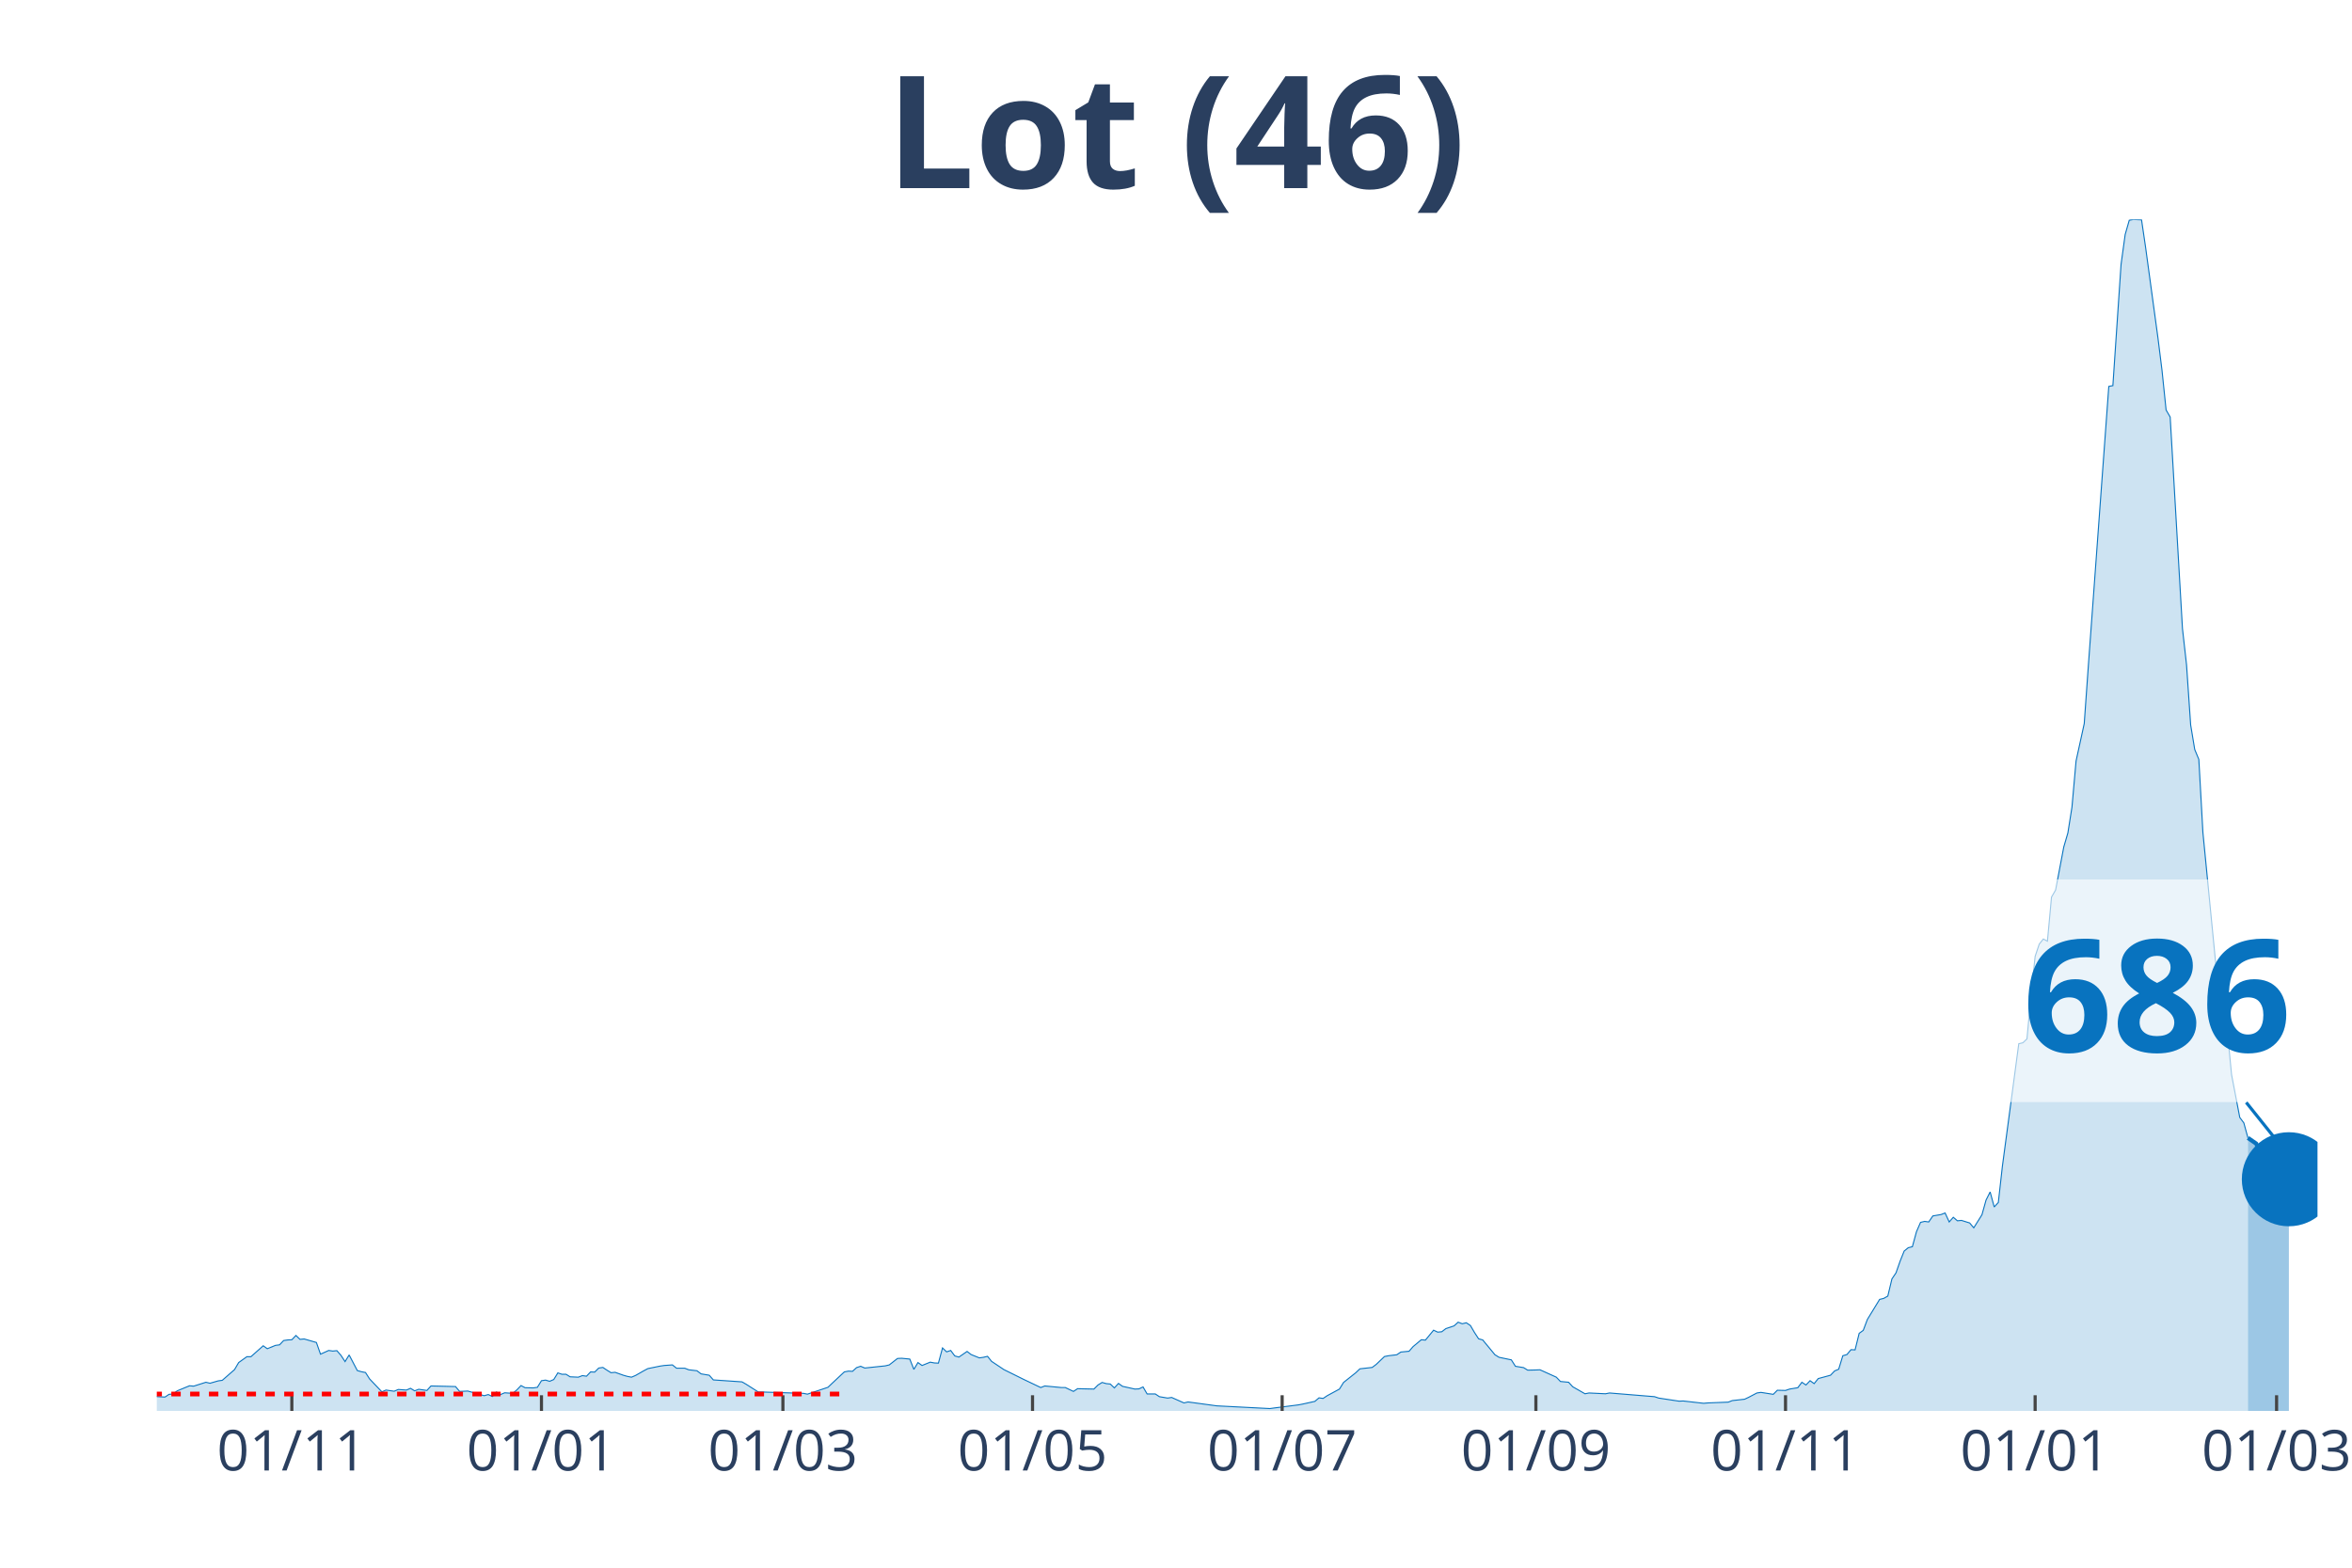
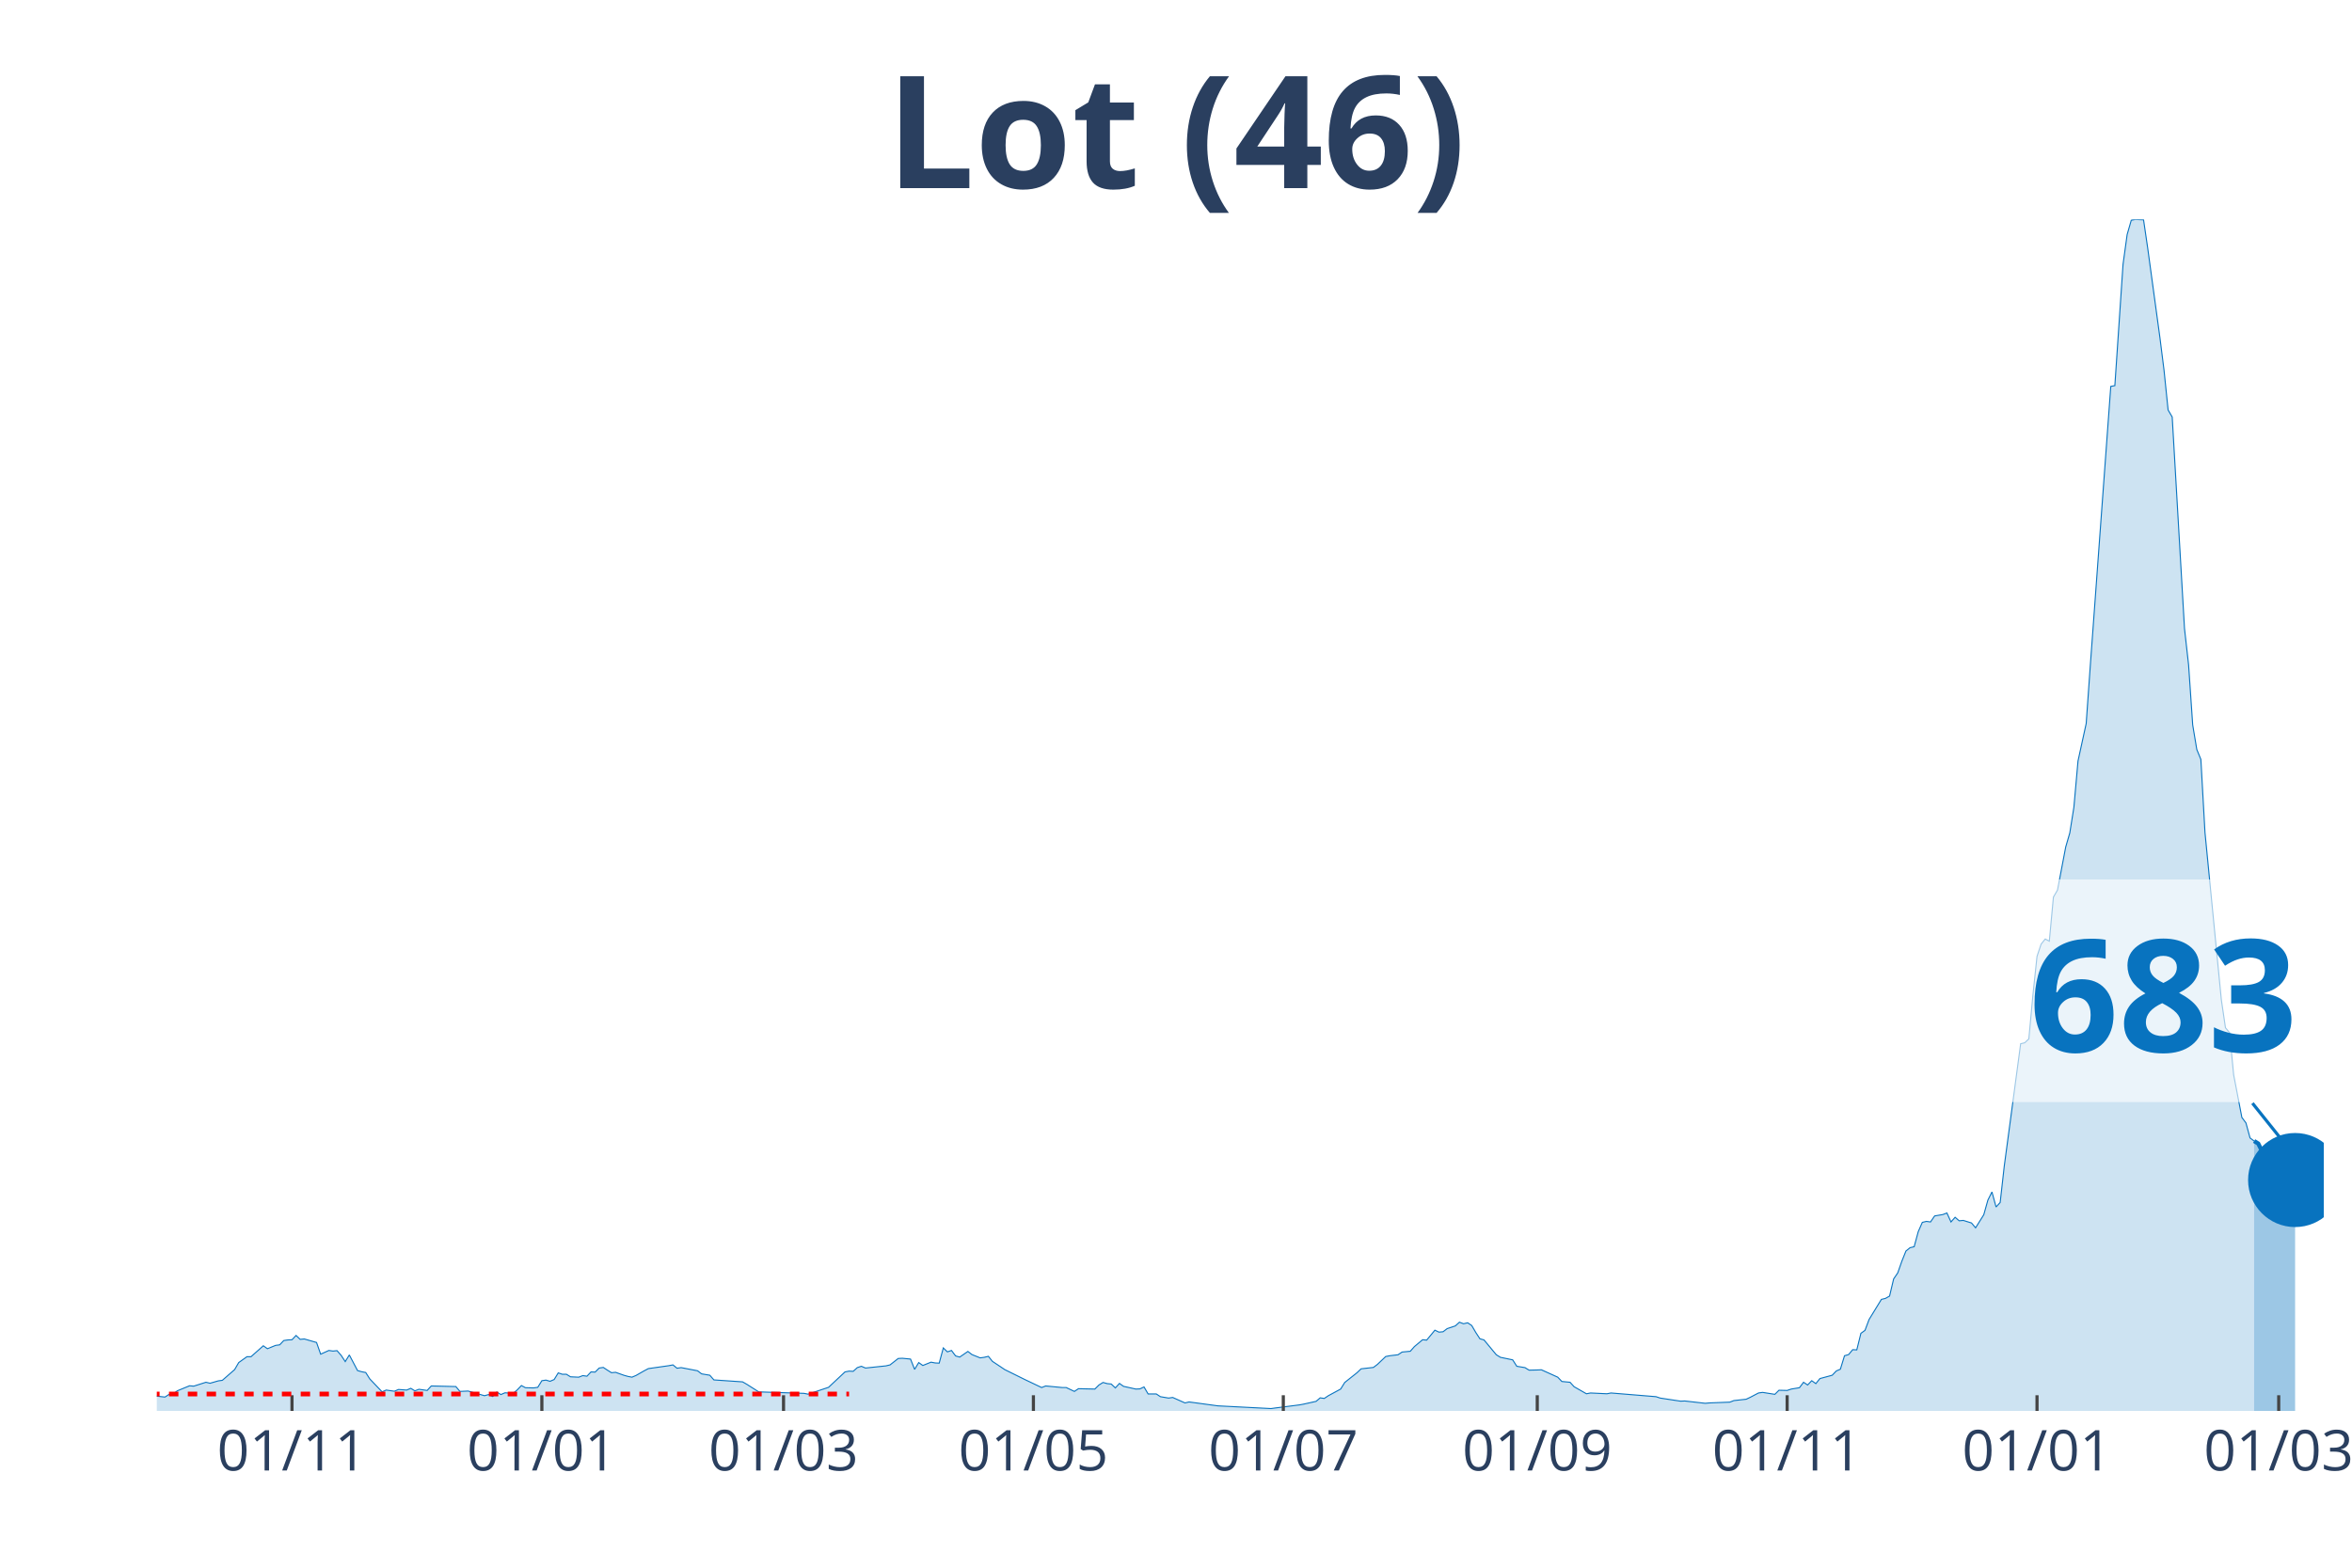
<svg xmlns="http://www.w3.org/2000/svg" class="main-svg" width="1125" height="750" style="" viewBox="0 0 750 500">
  <rect x="0" y="0" width="750" height="500" style="fill: rgb(0, 0, 0); fill-opacity: 0;" />
-   <defs id="defs-ef80ed">
+   <defs id="defs-65e7d2">
    <g class="clips">
-       <clipPath id="clipef80edxyplot" class="plotclip">
-         <rect width="689" height="380" />
+       <clipPath id="clip65e7d2xyplot" class="plotclip">
+         <rect width="691" height="380" />
      </clipPath>
-       <clipPath class="axesclip" id="clipef80edx">
-         <rect x="50" y="0" width="689" height="500" />
+       <clipPath class="axesclip" id="clip65e7d2x">
+         <rect x="50" y="0" width="691" height="500" />
      </clipPath>
-       <clipPath class="axesclip" id="clipef80edy">
+       <clipPath class="axesclip" id="clip65e7d2y">
        <rect x="0" y="70" width="750" height="380" />
      </clipPath>
-       <clipPath class="axesclip" id="clipef80edxy">
-         <rect x="50" y="70" width="689" height="380" />
+       <clipPath class="axesclip" id="clip65e7d2xy">
+         <rect x="50" y="70" width="691" height="380" />
      </clipPath>
    </g>
    <g class="gradients" />
  </defs>
  <g class="bglayer">
-     <rect class="bg" x="50" y="70" width="689" height="380" style="fill: rgb(0, 0, 0); fill-opacity: 0; stroke-width: 0;" />
+     <rect class="bg" x="50" y="70" width="691" height="380" style="fill: rgb(0, 0, 0); fill-opacity: 0; stroke-width: 0;" />
  </g>
  <g class="layer-below">
    <g class="imagelayer" />
    <g class="shapelayer" />
  </g>
  <g class="cartesianlayer">
    <g class="subplot xy">
      <g class="layer-subplot">
        <g class="shapelayer" />
        <g class="imagelayer" />
      </g>
      <g class="gridlayer">
        <g class="x">
-           <path class="xgrid crisp" transform="translate(93.06,0)" d="M0,70v380" style="stroke: rgb(255, 255, 255); stroke-opacity: 1; stroke-width: 1px;" />
-           <path class="xgrid crisp" transform="translate(172.66,0)" d="M0,70v380" style="stroke: rgb(255, 255, 255); stroke-opacity: 1; stroke-width: 1px;" />
-           <path class="xgrid crisp" transform="translate(249.65,0)" d="M0,70v380" style="stroke: rgb(255, 255, 255); stroke-opacity: 1; stroke-width: 1px;" />
-           <path class="xgrid crisp" transform="translate(329.25,0)" d="M0,70v380" style="stroke: rgb(255, 255, 255); stroke-opacity: 1; stroke-width: 1px;" />
-           <path class="xgrid crisp" transform="translate(408.85,0)" d="M0,70v380" style="stroke: rgb(255, 255, 255); stroke-opacity: 1; stroke-width: 1px;" />
-           <path class="xgrid crisp" transform="translate(489.76,0)" d="M0,70v380" style="stroke: rgb(255, 255, 255); stroke-opacity: 1; stroke-width: 1px;" />
-           <path class="xgrid crisp" transform="translate(569.36,0)" d="M0,70v380" style="stroke: rgb(255, 255, 255); stroke-opacity: 1; stroke-width: 1px;" />
-           <path class="xgrid crisp" transform="translate(648.96,0)" d="M0,70v380" style="stroke: rgb(255, 255, 255); stroke-opacity: 1; stroke-width: 1px;" />
-           <path class="xgrid crisp" transform="translate(725.95,0)" d="M0,70v380" style="stroke: rgb(255, 255, 255); stroke-opacity: 1; stroke-width: 1px;" />
+           <path class="xgrid crisp" transform="translate(93.11,0)" d="M0,70v380" style="stroke: rgb(255, 255, 255); stroke-opacity: 1; stroke-width: 1px;" />
+           <path class="xgrid crisp" transform="translate(172.79,0)" d="M0,70v380" style="stroke: rgb(255, 255, 255); stroke-opacity: 1; stroke-width: 1px;" />
+           <path class="xgrid crisp" transform="translate(249.85,0)" d="M0,70v380" style="stroke: rgb(255, 255, 255); stroke-opacity: 1; stroke-width: 1px;" />
+           <path class="xgrid crisp" transform="translate(329.53,0)" d="M0,70v380" style="stroke: rgb(255, 255, 255); stroke-opacity: 1; stroke-width: 1px;" />
+           <path class="xgrid crisp" transform="translate(409.22,0)" d="M0,70v380" style="stroke: rgb(255, 255, 255); stroke-opacity: 1; stroke-width: 1px;" />
+           <path class="xgrid crisp" transform="translate(490.2,0)" d="M0,70v380" style="stroke: rgb(255, 255, 255); stroke-opacity: 1; stroke-width: 1px;" />
+           <path class="xgrid crisp" transform="translate(569.88,0)" d="M0,70v380" style="stroke: rgb(255, 255, 255); stroke-opacity: 1; stroke-width: 1px;" />
+           <path class="xgrid crisp" transform="translate(649.56,0)" d="M0,70v380" style="stroke: rgb(255, 255, 255); stroke-opacity: 1; stroke-width: 1px;" />
+           <path class="xgrid crisp" transform="translate(726.63,0)" d="M0,70v380" style="stroke: rgb(255, 255, 255); stroke-opacity: 1; stroke-width: 1px;" />
        </g>
        <g class="y" />
      </g>
      <g class="zerolinelayer" />
      <path class="xlines-below" />
      <path class="ylines-below" />
      <g class="overlines-below" />
      <g class="xaxislayer-below" />
      <g class="yaxislayer-below" />
      <g class="overaxes-below" />
-       <g class="plot" transform="translate(50, 70)" clip-path="url('#clipef80edxyplot')">
+       <g class="plot" transform="translate(50, 70)" clip-path="url('#clip65e7d2xyplot')">
        <g class="scatterlayer mlayer">
-           <g class="trace scatter trace63ef78" style="stroke-miterlimit: 2;">
+           <g class="trace scatter trace3b14c4" style="stroke-miterlimit: 2;">
            <g class="fills">
              <g>
-                 <path class="js-fill" d="M666.82,380L-177.47,380L-177.47,379.19L-123.97,380L-122.66,380L-57.42,378.63L-56.11,378.38L-44.37,379L-43.06,379L-39.15,379.19L-37.84,378.94L-13.05,374.22L-11.74,374.22L-5.22,374.59L-3.91,375.21L2.61,375.58L3.91,374.71L5.22,374.59L6.52,373.59L10.44,371.98L11.74,372.1L15.66,370.86L16.96,371.17L19.57,370.42L20.88,370.24L24.79,366.82L26.1,364.58L28.71,362.71L30.01,362.71L33.93,359.23L35.23,360.16L37.84,359.1L39.15,358.92L40.45,357.55L41.76,357.36L43.06,357.3L44.37,355.93L45.67,357.18L46.98,357.05L50.89,358.17L52.2,361.9L54.81,360.72L56.11,360.91L57.42,360.78L58.72,362.27L60.03,364.27L61.33,362.15L63.94,367.13L65.25,367.5L66.55,367.75L67.86,369.8L71.77,373.91L73.08,373.35L75.69,373.72L76.99,373.16L79.6,373.35L80.91,372.79L82.21,373.59L83.52,373.1L86.13,373.47L87.43,372.04L95.26,372.23L96.56,373.78L99.17,373.66L100.48,374.03L104.39,375.15L105.7,374.78L107,375.4L108.31,373.97L109.61,374.78L110.92,374.22L113.53,374.4L114.83,373.28L116.14,371.91L117.44,372.6L120.05,372.66L121.36,372.47L122.66,370.36L123.97,370.17L125.27,370.55L126.58,369.99L127.88,367.87L129.19,368.31L130.49,368.31L131.8,369.12L134.41,369.24L135.71,368.74L137.02,368.93L138.32,367.56L139.63,367.62L140.93,366.32L142.24,366.13L143.54,367L144.85,367.81L146.15,367.69L148.76,368.62L150.07,368.99L151.37,369.24L152.68,368.68L155.29,367.19L156.59,366.5L160.51,365.7L161.81,365.51L164.42,365.32L165.73,366.38L168.34,366.38L169.64,366.88L172.25,367.19L173.55,368.18L176.16,368.62L177.47,370.11L186.6,370.73L187.91,371.48L191.82,373.97L193.13,373.97L206.18,374.4L207.48,374.65L214.01,372.47L215.31,371.23L219.23,367.56L220.53,367.31L221.84,367.37L223.14,366.19L224.45,365.76L225.75,366.32L232.28,365.63L233.58,365.32L236.19,363.27L237.5,363.21L240.11,363.46L241.41,366.75L242.72,364.58L244.02,365.51L246.63,364.45L247.94,364.7L249.24,364.76L250.55,359.91L251.85,361.16L253.16,360.72L254.46,362.46L255.77,362.83L258.38,361.03L259.68,362.03L262.29,363.08L263.59,362.9L264.9,362.59L266.2,364.2L268.81,365.94L270.12,366.82L276.64,370.05L277.95,370.67L281.86,372.54L283.17,372.04L288.39,372.54L289.69,372.54L292.3,373.78L293.61,372.91L298.83,373.03L300.13,371.73L301.44,370.92L302.74,371.29L304.05,371.42L305.35,372.66L306.66,371.23L307.96,372.16L311.88,373.03L313.18,372.97L314.49,372.35L315.79,374.59L318.4,374.59L319.71,375.46L322.32,375.9L323.62,375.71L327.54,377.45L328.84,377.14L337.98,378.38L339.28,378.45L354.94,379.25L356.24,379.07L364.07,378.07L365.38,377.82L369.29,376.95L370.6,375.83L371.9,376.02L373.21,375.15L377.12,373.03L378.43,370.92L382.34,367.81L383.65,366.57L387.56,366.13L388.87,365.14L391.48,362.65L392.78,362.4L395.39,362.09L396.7,361.22L399.31,360.97L400.61,359.48L403.22,357.3L404.53,357.42L407.14,354.25L408.44,354.87L409.75,354.75L411.05,353.75L413.66,352.88L414.97,351.7L416.27,352.2L417.58,351.89L418.88,352.76L420.19,355L421.49,356.99L422.8,357.36L426.71,362.09L428.02,362.9L431.93,363.71L433.23,365.76L435.84,366.19L437.15,367L439.76,366.94L441.06,366.88L446.28,369.24L447.59,370.61L450.2,370.86L451.5,372.29L455.42,374.53L456.72,374.28L461.94,374.53L463.25,374.28L477.6,375.46L478.91,375.9L485.43,376.89L486.74,376.83L493.26,377.57L494.57,377.45L501.09,377.2L502.4,376.7L506.31,376.27L507.62,375.65L510.23,374.28L511.53,374.09L515.45,374.71L516.75,373.41L519.36,373.47L520.66,373.03L523.27,372.6L524.58,370.86L525.88,371.73L527.19,370.36L528.49,371.29L529.8,369.68L533.71,368.62L535.02,367.25L536.32,366.69L537.63,362.4L538.93,362.03L540.24,360.47L541.54,360.53L542.85,355.25L544.15,354.31L545.46,350.83L549.37,344.43L550.68,344.11L551.98,343.37L553.29,337.9L554.59,335.97L555.9,332.24L557.2,329L558.51,327.94L559.81,327.63L561.12,322.84L562.42,319.86L563.73,319.55L565.03,319.73L566.34,317.81L568.95,317.37L570.25,316.87L571.56,319.73L572.86,318.24L574.17,319.36L575.47,319.24L578.08,320.05L579.39,321.6L582,317.43L583.3,312.77L584.61,310.16L585.91,314.95L587.22,313.52L588.52,301.95L593.74,262.89L595.05,262.58L596.35,261.34L597.66,247.28L598.96,235.03L600.27,231.11L601.57,229.49L602.88,230.18L604.18,216.12L605.48,213.88L608.09,200.14L609.4,195.66L610.7,187.45L612.01,172.71L614.62,160.77L615.92,142.42L622.45,53.24L623.75,52.99L626.36,14.3L627.67,4.79L628.97,0.25L630.28,0L632.89,0.12L634.19,8.96L638.11,37.69L639.41,48.08L640.72,60.76L642.02,63L645.94,130.48L647.24,142.05L648.55,161.2L649.85,169.04L651.16,172.21L652.46,195.54L657.68,248.9L658.99,257.79L660.29,259.35L661.6,272.78L664.21,286.4L665.51,288.14L666.82,292.93" style="fill: rgb(8, 115, 191); fill-opacity: 0.2; stroke-width: 0;" />
+                 <path class="js-fill" d="M668.79,380L-177.65,380L-177.65,379.19L-124.09,380L-122.79,380L-57.47,378.63L-56.17,378.38L-44.41,379L-43.11,379L-39.19,379.19L-37.88,378.94L-11.76,374.22L-10.45,374.15L2.61,375.58L3.92,374.71L5.22,374.59L6.53,373.59L10.45,371.98L11.76,372.1L15.67,370.86L16.98,371.17L19.59,370.42L20.9,370.24L24.82,366.82L26.12,364.58L28.74,362.71L30.04,362.71L33.96,359.23L35.27,360.16L37.88,359.1L39.19,358.92L40.49,357.55L41.8,357.36L43.11,357.3L44.41,355.93L45.72,357.18L47.02,357.05L50.94,358.17L52.25,361.9L54.86,360.72L56.17,360.91L57.47,360.78L58.78,362.27L60.09,364.27L61.39,362.15L64.01,367.13L65.31,367.5L66.62,367.75L67.92,369.8L71.84,373.91L73.15,373.35L75.76,373.72L77.07,373.16L79.68,373.35L80.99,372.79L82.29,373.59L83.6,373.1L86.21,373.47L87.52,372.04L95.36,372.23L96.66,373.78L99.27,373.66L100.58,374.03L104.5,375.15L105.81,374.78L107.11,375.4L108.42,373.97L109.72,374.78L111.03,374.22L113.64,374.4L114.95,373.28L116.26,371.91L117.56,372.6L120.17,372.66L121.48,372.47L122.79,370.36L124.09,370.17L125.4,370.55L126.71,369.99L128.01,367.87L129.32,368.31L130.62,368.31L131.93,369.12L134.54,369.24L135.85,368.74L137.16,368.93L138.46,367.56L139.77,367.62L141.07,366.32L142.38,366.13L143.69,367L144.99,367.81L146.3,367.69L148.91,368.62L150.22,368.99L151.52,369.24L152.83,368.68L155.44,367.19L156.75,366.5L163.28,365.57L164.59,365.32L165.89,366.38L167.2,366.19L172.42,367.19L173.73,368.18L176.34,368.62L177.65,370.11L186.79,370.73L188.1,371.48L192.02,373.97L193.32,373.97L206.39,374.4L207.69,374.65L214.22,372.47L215.53,371.23L219.45,367.56L220.75,367.31L222.06,367.37L223.37,366.19L224.67,365.76L225.98,366.32L232.51,365.63L233.82,365.32L236.43,363.27L237.74,363.21L240.35,363.46L241.65,366.75L242.96,364.58L244.27,365.51L246.88,364.45L248.19,364.7L249.49,364.76L250.8,359.91L252.1,361.16L253.41,360.72L254.72,362.46L256.02,362.83L258.64,361.03L259.94,362.03L262.55,363.08L263.86,362.9L265.17,362.59L266.47,364.2L269.09,365.94L270.39,366.82L276.92,370.05L278.23,370.67L282.15,372.54L283.45,372.04L288.68,372.54L289.98,372.54L292.6,373.78L293.9,372.91L299.13,373.03L300.43,371.73L301.74,370.92L303.05,371.29L304.35,371.42L305.66,372.66L306.97,371.23L308.27,372.16L312.19,373.03L313.5,372.97L314.8,372.35L316.11,374.59L318.72,374.59L320.03,375.46L322.64,375.9L323.95,375.71L327.87,377.45L329.17,377.14L338.32,378.38L339.62,378.45L355.3,379.25L356.6,379.07L364.44,378.07L365.75,377.82L369.67,376.95L370.97,375.83L372.28,376.02L373.58,375.15L377.5,373.03L378.81,370.92L382.73,367.81L384.03,366.57L387.95,366.13L389.26,365.14L391.87,362.65L393.18,362.4L395.79,362.09L397.1,361.22L399.71,360.97L401.02,359.48L403.63,357.3L404.93,357.42L407.55,354.25L408.85,354.87L410.16,354.75L411.47,353.75L414.08,352.88L415.38,351.7L416.69,352.2L418,351.89L419.3,352.76L420.61,355L421.91,356.99L423.22,357.36L427.14,362.09L428.45,362.9L432.36,363.71L433.67,365.76L436.28,366.19L437.59,367L440.2,366.94L441.51,366.88L446.73,369.24L448.04,370.61L450.65,370.86L451.96,372.29L455.88,374.53L457.18,374.28L462.41,374.53L463.71,374.28L478.08,375.46L479.39,375.9L485.92,376.89L487.23,376.83L493.76,377.57L495.06,377.45L501.6,377.2L502.9,376.7L506.82,376.27L508.13,375.65L510.74,374.28L512.05,374.09L515.96,374.71L517.27,373.41L519.88,373.47L521.19,373.03L523.8,372.6L525.11,370.86L526.41,371.73L527.72,370.36L529.03,371.29L530.33,369.68L534.25,368.62L535.56,367.25L536.86,366.69L538.17,362.4L539.48,362.03L540.78,360.47L542.09,360.53L543.4,355.25L544.7,354.31L546.01,350.83L549.93,344.43L551.23,344.11L552.54,343.37L553.84,337.9L555.15,335.97L556.46,332.24L557.76,329L559.07,327.94L560.38,327.63L561.68,322.84L562.99,319.86L564.29,319.55L565.6,319.73L566.91,317.81L569.52,317.37L570.83,316.87L572.13,319.73L573.44,318.24L574.74,319.36L576.05,319.24L578.66,320.05L579.97,321.6L582.58,317.43L583.89,312.77L585.19,310.16L586.5,314.95L587.81,313.52L589.11,301.95L594.34,262.89L595.64,262.58L596.95,261.34L598.26,247.28L599.56,235.03L600.87,231.11L602.18,229.49L603.48,230.18L604.79,216.12L606.09,213.88L608.71,200.14L610.01,195.66L611.32,187.45L612.63,172.71L615.24,160.77L616.54,142.42L623.08,53.24L624.38,52.99L626.99,14.3L628.3,4.79L629.61,0.25L630.91,0L633.53,0.12L634.83,8.96L638.75,37.69L640.06,48.08L641.36,60.76L642.67,63L646.59,130.48L647.89,142.05L649.2,161.2L650.51,169.04L651.81,172.21L653.12,195.54L658.34,248.9L659.65,257.79L660.96,259.35L662.26,272.78L664.88,286.4L666.18,288.14L667.49,292.93L668.79,293.92" style="fill: rgb(8, 115, 191); fill-opacity: 0.2; stroke-width: 0;" />
              </g>
            </g>
            <g class="errorbars" />
            <g class="lines">
-               <path class="js-line" d="M-177.47,379.19L-123.97,380L-122.66,380L-57.42,378.63L-56.11,378.38L-44.37,379L-43.06,379L-39.15,379.19L-37.84,378.94L-13.05,374.22L-11.74,374.22L-5.22,374.59L-3.91,375.21L2.61,375.58L3.91,374.71L5.22,374.59L6.52,373.59L10.44,371.98L11.74,372.1L15.66,370.86L16.96,371.17L19.57,370.42L20.88,370.24L24.79,366.82L26.1,364.58L28.71,362.71L30.01,362.71L33.93,359.23L35.23,360.16L37.84,359.1L39.15,358.92L40.45,357.55L41.76,357.36L43.06,357.3L44.37,355.93L45.67,357.18L46.98,357.05L50.89,358.17L52.2,361.9L54.81,360.72L56.11,360.91L57.42,360.78L58.72,362.27L60.03,364.27L61.33,362.15L63.94,367.13L65.25,367.5L66.55,367.75L67.86,369.8L71.77,373.91L73.08,373.35L75.69,373.72L76.99,373.16L79.6,373.35L80.91,372.79L82.21,373.59L83.52,373.1L86.13,373.47L87.43,372.04L95.26,372.23L96.56,373.78L99.17,373.66L100.48,374.03L104.39,375.15L105.7,374.78L107,375.4L108.31,373.97L109.61,374.78L110.92,374.22L113.53,374.4L114.83,373.28L116.14,371.91L117.44,372.6L120.05,372.66L121.36,372.47L122.66,370.36L123.97,370.17L125.27,370.55L126.58,369.99L127.88,367.87L129.19,368.31L130.49,368.31L131.8,369.12L134.41,369.24L135.71,368.74L137.02,368.93L138.32,367.56L139.63,367.62L140.93,366.32L142.24,366.13L143.54,367L144.85,367.81L146.15,367.69L148.76,368.62L150.07,368.99L151.37,369.24L152.68,368.68L155.29,367.19L156.59,366.5L160.51,365.7L161.81,365.51L164.42,365.32L165.73,366.38L168.34,366.38L169.64,366.88L172.25,367.19L173.55,368.18L176.16,368.62L177.47,370.11L186.6,370.73L187.91,371.48L191.82,373.97L193.13,373.97L206.18,374.4L207.48,374.65L214.01,372.47L215.31,371.23L219.23,367.56L220.53,367.31L221.84,367.37L223.14,366.19L224.45,365.76L225.75,366.32L232.28,365.63L233.58,365.32L236.19,363.27L237.5,363.21L240.11,363.46L241.41,366.75L242.72,364.58L244.02,365.51L246.63,364.45L247.94,364.7L249.24,364.76L250.55,359.91L251.85,361.16L253.16,360.72L254.46,362.46L255.77,362.83L258.38,361.03L259.68,362.03L262.29,363.08L263.59,362.9L264.9,362.59L266.2,364.2L268.81,365.94L270.12,366.82L276.64,370.05L277.95,370.67L281.86,372.54L283.17,372.04L288.39,372.54L289.69,372.54L292.3,373.78L293.61,372.91L298.83,373.03L300.13,371.73L301.44,370.92L302.74,371.29L304.05,371.42L305.35,372.66L306.66,371.23L307.96,372.16L311.88,373.03L313.18,372.97L314.49,372.35L315.79,374.59L318.4,374.59L319.71,375.46L322.32,375.9L323.62,375.71L327.54,377.45L328.84,377.14L337.98,378.38L339.28,378.45L354.94,379.25L356.24,379.07L364.07,378.07L365.38,377.82L369.29,376.95L370.6,375.83L371.9,376.02L373.21,375.15L377.12,373.03L378.43,370.92L382.34,367.81L383.65,366.57L387.56,366.13L388.87,365.14L391.48,362.65L392.78,362.4L395.39,362.09L396.7,361.22L399.31,360.97L400.61,359.48L403.22,357.3L404.53,357.42L407.14,354.25L408.44,354.87L409.75,354.75L411.05,353.75L413.66,352.88L414.97,351.7L416.27,352.2L417.58,351.89L418.88,352.76L420.19,355L421.49,356.99L422.8,357.36L426.71,362.09L428.02,362.9L431.93,363.71L433.23,365.76L435.84,366.19L437.15,367L439.76,366.94L441.06,366.88L446.28,369.24L447.59,370.61L450.2,370.86L451.5,372.29L455.42,374.53L456.72,374.28L461.94,374.53L463.25,374.28L477.6,375.46L478.91,375.9L485.43,376.89L486.74,376.83L493.26,377.57L494.57,377.45L501.09,377.2L502.4,376.7L506.31,376.27L507.62,375.65L510.23,374.28L511.53,374.09L515.45,374.71L516.75,373.41L519.36,373.47L520.66,373.03L523.27,372.6L524.58,370.86L525.88,371.73L527.19,370.36L528.49,371.29L529.8,369.68L533.71,368.62L535.02,367.25L536.32,366.69L537.63,362.4L538.93,362.03L540.24,360.47L541.54,360.53L542.85,355.25L544.15,354.31L545.46,350.83L549.37,344.43L550.68,344.11L551.98,343.37L553.29,337.9L554.59,335.97L555.9,332.24L557.2,329L558.51,327.94L559.81,327.63L561.12,322.84L562.42,319.86L563.73,319.55L565.03,319.73L566.34,317.81L568.95,317.37L570.25,316.87L571.56,319.73L572.86,318.24L574.17,319.36L575.47,319.24L578.08,320.05L579.39,321.6L582,317.43L583.3,312.77L584.61,310.16L585.91,314.95L587.22,313.52L588.52,301.95L593.74,262.89L595.05,262.58L596.35,261.34L597.66,247.28L598.96,235.03L600.27,231.11L601.57,229.49L602.88,230.18L604.18,216.12L605.48,213.88L608.09,200.14L609.4,195.66L610.7,187.45L612.01,172.71L614.62,160.77L615.92,142.42L622.45,53.24L623.75,52.99L626.36,14.3L627.67,4.79L628.97,0.25L630.28,0L632.89,0.12L634.19,8.96L638.11,37.69L639.41,48.08L640.72,60.76L642.02,63L645.94,130.48L647.24,142.05L648.55,161.2L649.85,169.04L651.16,172.21L652.46,195.54L657.68,248.9L658.99,257.79L660.29,259.35L661.6,272.78L664.21,286.4L665.51,288.14L666.82,292.93" style="vector-effect: non-scaling-stroke; fill: none; stroke: rgb(8, 115, 191); stroke-opacity: 1; stroke-width: 0.5px; opacity: 1;" />
+               <path class="js-line" d="M-177.65,379.19L-124.09,380L-122.79,380L-57.47,378.63L-56.17,378.38L-44.41,379L-43.11,379L-39.19,379.19L-37.88,378.94L-11.76,374.22L-10.45,374.15L2.61,375.58L3.92,374.71L5.22,374.59L6.53,373.59L10.45,371.98L11.76,372.1L15.67,370.86L16.98,371.17L19.59,370.42L20.9,370.24L24.82,366.82L26.12,364.58L28.74,362.71L30.04,362.71L33.96,359.23L35.27,360.16L37.88,359.1L39.19,358.92L40.49,357.55L41.8,357.36L43.11,357.3L44.41,355.93L45.72,357.18L47.02,357.05L50.94,358.17L52.25,361.9L54.86,360.72L56.17,360.91L57.47,360.78L58.78,362.27L60.09,364.27L61.39,362.15L64.01,367.13L65.31,367.5L66.62,367.75L67.92,369.8L71.84,373.91L73.15,373.35L75.76,373.72L77.07,373.16L79.68,373.35L80.99,372.79L82.29,373.59L83.6,373.1L86.21,373.47L87.52,372.04L95.36,372.23L96.66,373.78L99.27,373.66L100.58,374.03L104.5,375.15L105.81,374.78L107.11,375.4L108.42,373.97L109.72,374.78L111.03,374.22L113.64,374.4L114.95,373.28L116.26,371.91L117.56,372.6L120.17,372.66L121.48,372.47L122.79,370.36L124.09,370.17L125.4,370.55L126.71,369.99L128.01,367.87L129.32,368.31L130.62,368.31L131.93,369.12L134.54,369.24L135.85,368.74L137.16,368.93L138.46,367.56L139.77,367.62L141.07,366.32L142.38,366.13L143.69,367L144.99,367.81L146.3,367.69L148.91,368.62L150.22,368.99L151.52,369.24L152.83,368.68L155.44,367.19L156.75,366.5L163.28,365.57L164.59,365.32L165.89,366.38L167.2,366.19L172.42,367.19L173.73,368.18L176.34,368.62L177.65,370.11L186.79,370.73L188.1,371.48L192.02,373.97L193.32,373.97L206.39,374.4L207.69,374.65L214.22,372.47L215.53,371.23L219.45,367.56L220.75,367.31L222.06,367.37L223.37,366.19L224.67,365.76L225.98,366.32L232.51,365.63L233.82,365.32L236.43,363.27L237.74,363.21L240.35,363.46L241.65,366.75L242.96,364.58L244.27,365.51L246.88,364.45L248.19,364.7L249.49,364.76L250.8,359.91L252.1,361.16L253.41,360.72L254.72,362.46L256.02,362.83L258.64,361.03L259.94,362.03L262.55,363.08L263.86,362.9L265.17,362.59L266.47,364.2L269.09,365.94L270.39,366.82L276.92,370.05L278.23,370.67L282.15,372.54L283.45,372.04L288.68,372.54L289.98,372.54L292.6,373.78L293.9,372.91L299.13,373.03L300.43,371.73L301.74,370.92L303.05,371.29L304.35,371.42L305.66,372.66L306.97,371.23L308.27,372.16L312.19,373.03L313.5,372.97L314.8,372.35L316.11,374.59L318.72,374.59L320.03,375.46L322.64,375.9L323.95,375.71L327.87,377.45L329.17,377.14L338.32,378.38L339.62,378.45L355.3,379.25L356.6,379.07L364.44,378.07L365.75,377.82L369.67,376.95L370.97,375.83L372.28,376.02L373.58,375.15L377.5,373.03L378.81,370.92L382.73,367.81L384.03,366.57L387.95,366.13L389.26,365.14L391.87,362.65L393.18,362.4L395.79,362.09L397.1,361.22L399.71,360.97L401.02,359.48L403.63,357.3L404.93,357.42L407.55,354.25L408.85,354.87L410.16,354.75L411.47,353.75L414.08,352.88L415.38,351.7L416.69,352.2L418,351.89L419.3,352.76L420.61,355L421.91,356.99L423.22,357.36L427.14,362.09L428.45,362.9L432.36,363.71L433.67,365.76L436.28,366.19L437.59,367L440.2,366.94L441.51,366.88L446.73,369.24L448.04,370.61L450.65,370.86L451.96,372.29L455.88,374.53L457.18,374.28L462.41,374.53L463.71,374.28L478.08,375.46L479.39,375.9L485.92,376.89L487.23,376.83L493.76,377.57L495.06,377.45L501.6,377.2L502.9,376.7L506.82,376.27L508.13,375.65L510.74,374.28L512.05,374.09L515.96,374.71L517.27,373.41L519.88,373.47L521.19,373.03L523.8,372.6L525.11,370.86L526.41,371.73L527.72,370.36L529.03,371.29L530.33,369.68L534.25,368.62L535.56,367.25L536.86,366.69L538.17,362.4L539.48,362.03L540.78,360.47L542.09,360.53L543.4,355.25L544.7,354.31L546.01,350.83L549.93,344.43L551.23,344.11L552.54,343.37L553.84,337.9L555.15,335.97L556.46,332.24L557.76,329L559.07,327.94L560.38,327.63L561.68,322.84L562.99,319.86L564.29,319.55L565.6,319.73L566.91,317.81L569.52,317.37L570.83,316.87L572.13,319.73L573.44,318.24L574.74,319.36L576.05,319.24L578.66,320.05L579.97,321.6L582.58,317.43L583.89,312.77L585.19,310.16L586.5,314.95L587.81,313.52L589.11,301.95L594.34,262.89L595.64,262.58L596.95,261.34L598.26,247.28L599.56,235.03L600.87,231.11L602.18,229.49L603.48,230.18L604.79,216.12L606.09,213.88L608.71,200.14L610.01,195.66L611.32,187.45L612.63,172.71L615.24,160.77L616.54,142.42L623.08,53.24L624.38,52.99L626.99,14.3L628.3,4.79L629.61,0.25L630.91,0L633.53,0.12L634.83,8.96L638.75,37.69L640.06,48.08L641.36,60.76L642.67,63L646.59,130.48L647.89,142.05L649.2,161.2L650.51,169.04L651.81,172.21L653.12,195.54L658.34,248.9L659.65,257.79L660.96,259.35L662.26,272.78L664.88,286.4L666.18,288.14L667.49,292.93L668.79,293.92" style="vector-effect: non-scaling-stroke; fill: none; stroke: rgb(8, 115, 191); stroke-opacity: 1; stroke-width: 0.5px; opacity: 1;" />
            </g>
            <g class="points" />
            <g class="text" />
          </g>
-           <g class="trace scatter trace1057f6" style="stroke-miterlimit: 2;">
+           <g class="trace scatter traced90291" style="stroke-miterlimit: 2;">
            <g class="fills">
              <g>
-                 <path class="js-fill" d="M679.87,380L666.82,380L666.82,292.93L669.43,294.73L670.73,297.35L672.04,299.83L673.34,297.97L677.26,306.67L678.56,306.49L679.87,306.11" style="fill: rgb(8, 115, 191); fill-opacity: 0.4; stroke-width: 0;" />
+                 <path class="js-fill" d="M681.86,380L668.79,380L668.79,293.92L670.1,294.73L671.41,297.35L672.71,299.83L674.02,297.97L677.94,306.67L679.24,306.49L680.55,305.93L681.86,306.36" style="fill: rgb(8, 115, 191); fill-opacity: 0.4; stroke-width: 0;" />
              </g>
            </g>
            <g class="errorbars" />
            <g class="lines">
-               <path class="js-line" d="M666.82,292.93L669.43,294.73L670.73,297.35L672.04,299.83L673.34,297.97L677.26,306.67L678.56,306.49L679.87,306.11" style="vector-effect: non-scaling-stroke; fill: none; stroke: rgb(8, 115, 191); stroke-opacity: 1; stroke-width: 2px; opacity: 1;" />
+               <path class="js-line" d="M668.79,293.92L670.1,294.73L671.41,297.35L672.71,299.83L674.02,297.97L677.94,306.67L679.24,306.49L680.55,305.93L681.86,306.36" style="vector-effect: non-scaling-stroke; fill: none; stroke: rgb(8, 115, 191); stroke-opacity: 1; stroke-width: 2px; opacity: 1;" />
            </g>
            <g class="points" />
            <g class="text" />
          </g>
-           <g class="trace scatter trace3a0710" style="stroke-miterlimit: 2; opacity: 1;">
+           <g class="trace scatter traceaa98ca" style="stroke-miterlimit: 2; opacity: 1;">
            <g class="fills" />
            <g class="errorbars" />
            <g class="lines" />
            <g class="points">
-               <path class="point" transform="translate(679.87,306.11)" d="M15,0A15,15 0 1,1 0,-15A15,15 0 0,1 15,0Z" style="opacity: 1; stroke-width: 0px; fill: rgb(8, 115, 191); fill-opacity: 1;" />
+               <path class="point" transform="translate(681.86,306.36)" d="M15,0A15,15 0 1,1 0,-15A15,15 0 0,1 15,0Z" style="opacity: 1; stroke-width: 0px; fill: rgb(8, 115, 191); fill-opacity: 1;" />
            </g>
            <g class="text" />
          </g>
        </g>
      </g>
      <g class="overplot" />
      <path class="xlines-above crisp" style="fill: none; stroke-width: 1px; stroke: rgb(0, 0, 0); stroke-opacity: 0;" d="" />
      <path class="ylines-above crisp" style="fill: none;" d="M0,0" />
      <g class="overlines-above" />
      <g class="xaxislayer-above">
-         <path class="xtick ticks crisp" d="M0,450v-5" transform="translate(93.06,0)" style="stroke: rgb(68, 68, 68); stroke-opacity: 1; stroke-width: 1px;" />
-         <path class="xtick ticks crisp" d="M0,450v-5" transform="translate(172.66,0)" style="stroke: rgb(68, 68, 68); stroke-opacity: 1; stroke-width: 1px;" />
-         <path class="xtick ticks crisp" d="M0,450v-5" transform="translate(249.65,0)" style="stroke: rgb(68, 68, 68); stroke-opacity: 1; stroke-width: 1px;" />
-         <path class="xtick ticks crisp" d="M0,450v-5" transform="translate(329.25,0)" style="stroke: rgb(68, 68, 68); stroke-opacity: 1; stroke-width: 1px;" />
-         <path class="xtick ticks crisp" d="M0,450v-5" transform="translate(408.85,0)" style="stroke: rgb(68, 68, 68); stroke-opacity: 1; stroke-width: 1px;" />
-         <path class="xtick ticks crisp" d="M0,450v-5" transform="translate(489.76,0)" style="stroke: rgb(68, 68, 68); stroke-opacity: 1; stroke-width: 1px;" />
-         <path class="xtick ticks crisp" d="M0,450v-5" transform="translate(569.36,0)" style="stroke: rgb(68, 68, 68); stroke-opacity: 1; stroke-width: 1px;" />
-         <path class="xtick ticks crisp" d="M0,450v-5" transform="translate(648.96,0)" style="stroke: rgb(68, 68, 68); stroke-opacity: 1; stroke-width: 1px;" />
-         <path class="xtick ticks crisp" d="M0,450v-5" transform="translate(725.95,0)" style="stroke: rgb(68, 68, 68); stroke-opacity: 1; stroke-width: 1px;" />
+         <path class="xtick ticks crisp" d="M0,450v-5" transform="translate(93.11,0)" style="stroke: rgb(68, 68, 68); stroke-opacity: 1; stroke-width: 1px;" />
+         <path class="xtick ticks crisp" d="M0,450v-5" transform="translate(172.79,0)" style="stroke: rgb(68, 68, 68); stroke-opacity: 1; stroke-width: 1px;" />
+         <path class="xtick ticks crisp" d="M0,450v-5" transform="translate(249.85,0)" style="stroke: rgb(68, 68, 68); stroke-opacity: 1; stroke-width: 1px;" />
+         <path class="xtick ticks crisp" d="M0,450v-5" transform="translate(329.53,0)" style="stroke: rgb(68, 68, 68); stroke-opacity: 1; stroke-width: 1px;" />
+         <path class="xtick ticks crisp" d="M0,450v-5" transform="translate(409.22,0)" style="stroke: rgb(68, 68, 68); stroke-opacity: 1; stroke-width: 1px;" />
+         <path class="xtick ticks crisp" d="M0,450v-5" transform="translate(490.2,0)" style="stroke: rgb(68, 68, 68); stroke-opacity: 1; stroke-width: 1px;" />
+         <path class="xtick ticks crisp" d="M0,450v-5" transform="translate(569.88,0)" style="stroke: rgb(68, 68, 68); stroke-opacity: 1; stroke-width: 1px;" />
+         <path class="xtick ticks crisp" d="M0,450v-5" transform="translate(649.56,0)" style="stroke: rgb(68, 68, 68); stroke-opacity: 1; stroke-width: 1px;" />
+         <path class="xtick ticks crisp" d="M0,450v-5" transform="translate(726.63,0)" style="stroke: rgb(68, 68, 68); stroke-opacity: 1; stroke-width: 1px;" />
        <g class="xtick">
-           <text text-anchor="middle" x="0" y="469" transform="translate(93.06,0)" style="font-family: 'Open Sans', verdana, arial, sans-serif; font-size: 18px; fill: rgb(42, 63, 95); fill-opacity: 1; white-space: pre;">01/11</text>
+           <text text-anchor="middle" x="0" y="469" transform="translate(93.11,0)" style="font-family: 'Open Sans', verdana, arial, sans-serif; font-size: 18px; fill: rgb(42, 63, 95); fill-opacity: 1; white-space: pre;">01/11</text>
        </g>
        <g class="xtick">
-           <text text-anchor="middle" x="0" y="469" transform="translate(172.66,0)" style="font-family: 'Open Sans', verdana, arial, sans-serif; font-size: 18px; fill: rgb(42, 63, 95); fill-opacity: 1; white-space: pre;">01/01</text>
+           <text text-anchor="middle" x="0" y="469" transform="translate(172.79,0)" style="font-family: 'Open Sans', verdana, arial, sans-serif; font-size: 18px; fill: rgb(42, 63, 95); fill-opacity: 1; white-space: pre;">01/01</text>
        </g>
        <g class="xtick">
-           <text text-anchor="middle" x="0" y="469" transform="translate(249.65,0)" style="font-family: 'Open Sans', verdana, arial, sans-serif; font-size: 18px; fill: rgb(42, 63, 95); fill-opacity: 1; white-space: pre;">01/03</text>
+           <text text-anchor="middle" x="0" y="469" transform="translate(249.85,0)" style="font-family: 'Open Sans', verdana, arial, sans-serif; font-size: 18px; fill: rgb(42, 63, 95); fill-opacity: 1; white-space: pre;">01/03</text>
        </g>
        <g class="xtick">
-           <text text-anchor="middle" x="0" y="469" transform="translate(329.25,0)" style="font-family: 'Open Sans', verdana, arial, sans-serif; font-size: 18px; fill: rgb(42, 63, 95); fill-opacity: 1; white-space: pre;">01/05</text>
+           <text text-anchor="middle" x="0" y="469" transform="translate(329.53,0)" style="font-family: 'Open Sans', verdana, arial, sans-serif; font-size: 18px; fill: rgb(42, 63, 95); fill-opacity: 1; white-space: pre;">01/05</text>
        </g>
        <g class="xtick">
-           <text text-anchor="middle" x="0" y="469" transform="translate(408.85,0)" style="font-family: 'Open Sans', verdana, arial, sans-serif; font-size: 18px; fill: rgb(42, 63, 95); fill-opacity: 1; white-space: pre;">01/07</text>
+           <text text-anchor="middle" x="0" y="469" transform="translate(409.22,0)" style="font-family: 'Open Sans', verdana, arial, sans-serif; font-size: 18px; fill: rgb(42, 63, 95); fill-opacity: 1; white-space: pre;">01/07</text>
        </g>
        <g class="xtick">
-           <text text-anchor="middle" x="0" y="469" transform="translate(489.76,0)" style="font-family: 'Open Sans', verdana, arial, sans-serif; font-size: 18px; fill: rgb(42, 63, 95); fill-opacity: 1; white-space: pre;">01/09</text>
+           <text text-anchor="middle" x="0" y="469" transform="translate(490.2,0)" style="font-family: 'Open Sans', verdana, arial, sans-serif; font-size: 18px; fill: rgb(42, 63, 95); fill-opacity: 1; white-space: pre;">01/09</text>
        </g>
        <g class="xtick">
-           <text text-anchor="middle" x="0" y="469" transform="translate(569.36,0)" style="font-family: 'Open Sans', verdana, arial, sans-serif; font-size: 18px; fill: rgb(42, 63, 95); fill-opacity: 1; white-space: pre;">01/11</text>
+           <text text-anchor="middle" x="0" y="469" transform="translate(569.88,0)" style="font-family: 'Open Sans', verdana, arial, sans-serif; font-size: 18px; fill: rgb(42, 63, 95); fill-opacity: 1; white-space: pre;">01/11</text>
        </g>
        <g class="xtick">
-           <text text-anchor="middle" x="0" y="469" transform="translate(648.96,0)" style="font-family: 'Open Sans', verdana, arial, sans-serif; font-size: 18px; fill: rgb(42, 63, 95); fill-opacity: 1; white-space: pre;">01/01</text>
+           <text text-anchor="middle" x="0" y="469" transform="translate(649.56,0)" style="font-family: 'Open Sans', verdana, arial, sans-serif; font-size: 18px; fill: rgb(42, 63, 95); fill-opacity: 1; white-space: pre;">01/01</text>
        </g>
        <g class="xtick">
-           <text text-anchor="middle" x="0" y="469" transform="translate(725.95,0)" style="font-family: 'Open Sans', verdana, arial, sans-serif; font-size: 18px; fill: rgb(42, 63, 95); fill-opacity: 1; white-space: pre;">01/03</text>
+           <text text-anchor="middle" x="0" y="469" transform="translate(726.63,0)" style="font-family: 'Open Sans', verdana, arial, sans-serif; font-size: 18px; fill: rgb(42, 63, 95); fill-opacity: 1; white-space: pre;">01/03</text>
        </g>
      </g>
      <g class="yaxislayer-above" />
      <g class="overaxes-above" />
    </g>
  </g>
  <g class="polarlayer" />
  <g class="ternarylayer" />
  <g class="geolayer" />
  <g class="funnelarealayer" />
  <g class="pielayer" />
  <g class="treemaplayer" />
  <g class="sunburstlayer" />
  <g class="glimages" />
-   <defs id="topdefs-ef80ed">
+   <defs id="topdefs-65e7d2">
    <g class="clips" />
  </defs>
  <g class="layer-above">
    <g class="imagelayer" />
    <g class="shapelayer">
-       <path data-index="0" fill-rule="evenodd" d="M-683.37,444.62L270.53,444.62" clip-path="url('#clipef80edxy')" style="opacity: 1; stroke: rgb(255, 0, 0); stroke-opacity: 1; fill: rgb(0, 0, 0); fill-opacity: 0; stroke-dasharray: 3px, 3px; stroke-width: 1.5px;" />
+       <path data-index="0" fill-rule="evenodd" d="M-684.11,444.62L270.75,444.62" clip-path="url('#clip65e7d2xy')" style="opacity: 1; stroke: rgb(255, 0, 0); stroke-opacity: 1; fill: rgb(0, 0, 0); fill-opacity: 0; stroke-dasharray: 3px, 3px; stroke-width: 1.5px;" />
    </g>
  </g>
  <g class="infolayer">
    <g class="g-gtitle">
      <text class="gtitle" x="375" y="25" text-anchor="middle" dy="0.7em" style="font-family: 'Open Sans', verdana, arial, sans-serif; font-size: 50px; fill: rgb(42, 63, 95); opacity: 1; font-weight: normal; white-space: pre;">
        <tspan style="font-weight:bold">Lot (46)</tspan>
      </text>
    </g>
    <g class="g-xtitle" />
    <g class="annotation" data-index="0" style="opacity: 1;">
-       <g class="annotation-text-g" transform="rotate(0,687.87,316.11)">
-         <g class="cursor-pointer" transform="translate(630, 280)">
+       <g class="annotation-text-g" transform="rotate(0,689.86,316.36)">
+         <g class="cursor-pointer" transform="translate(632, 280)">
          <rect class="bg" x="0.5" y="0.5" width="115" height="71" style="stroke-width: 1px; stroke: rgb(0, 0, 0); stroke-opacity: 0; fill: rgb(255, 255, 255); fill-opacity: 0.6;" />
          <text class="annotation-text" text-anchor="middle" x="57.812" y="55.5" style="font-family: 'Open Sans', verdana, arial, sans-serif; font-size: 50px; fill: rgb(8, 115, 191); fill-opacity: 1; white-space: pre;">
-             <tspan style="font-weight:bold">686 </tspan>
+             <tspan style="font-weight:bold">683 </tspan>
          </text>
        </g>
      </g>
      <g class="annotation-arrow-g" style="opacity: 1;">
-         <path d="M716.27,351.61L727.87,366.11" style="stroke-width: 1px; stroke: rgb(8, 115, 191); stroke-opacity: 1; stroke-dasharray: 0px, 0px, 18.569px, 18.569px;" />
+         <path d="M718.26,351.86L729.86,366.36" style="stroke-width: 1px; stroke: rgb(8, 115, 191); stroke-opacity: 1; stroke-dasharray: 0px, 0px, 18.569px, 18.569px;" />
      </g>
    </g>
  </g>
</svg>
